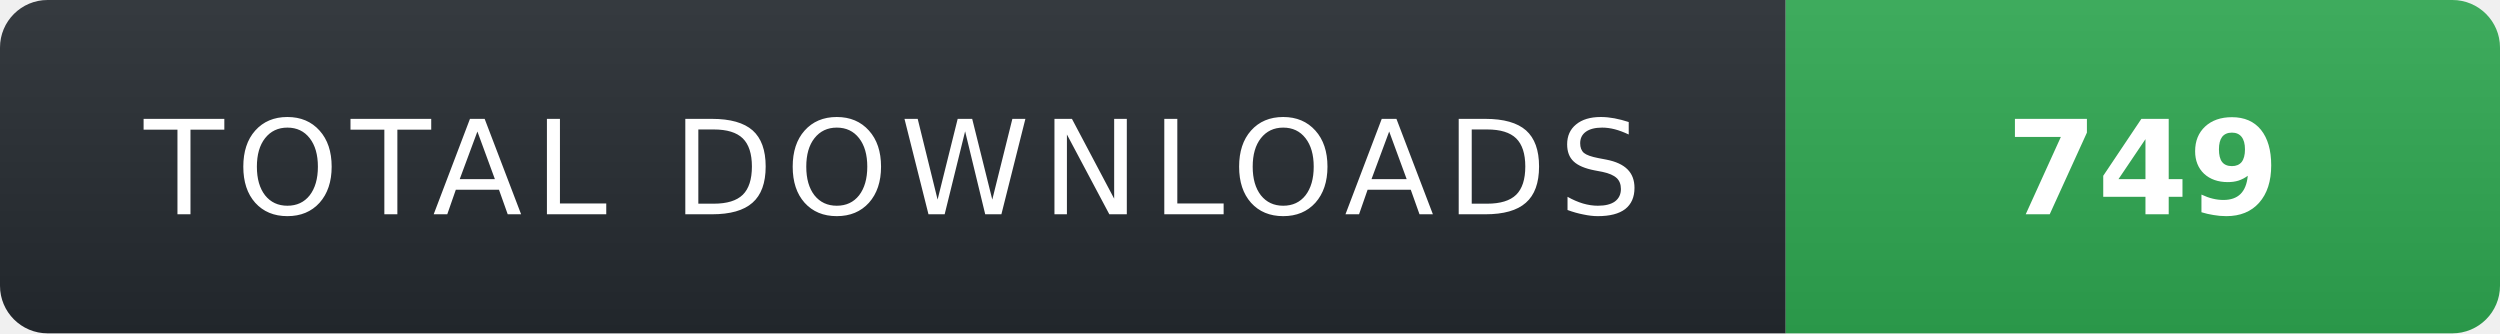
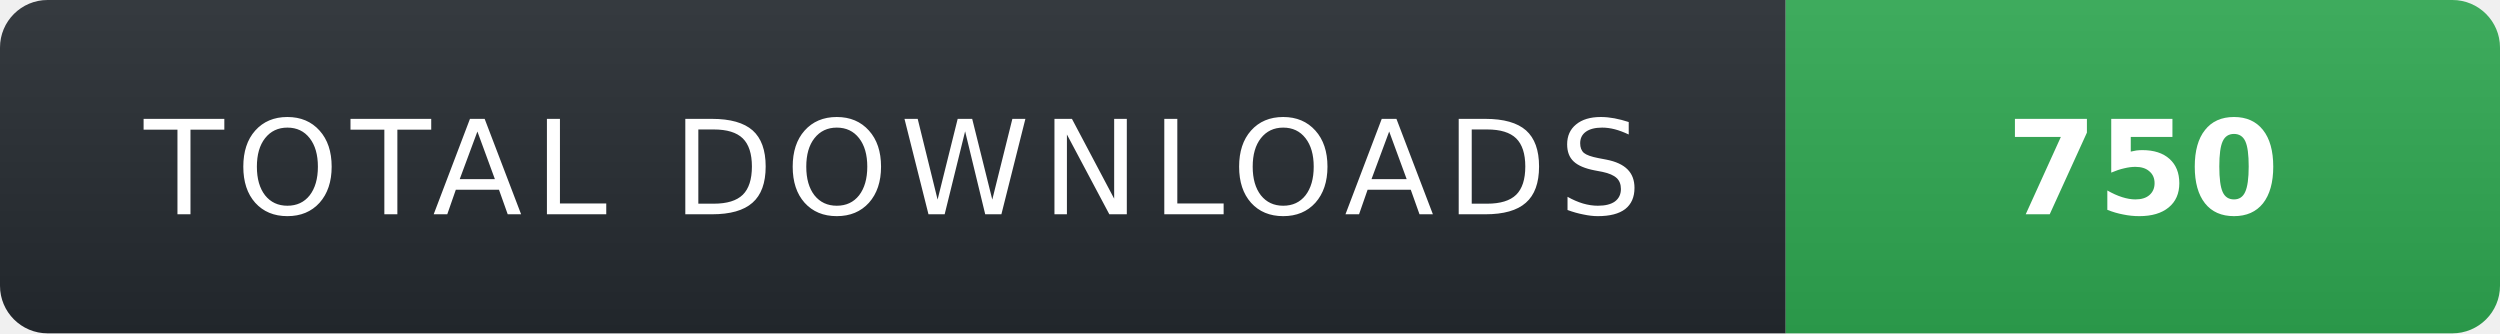
- <svg xmlns="http://www.w3.org/2000/svg" width="210" height="28" role="img" aria-label="TOTAL DOWNLOADS: 749">
+ <svg xmlns="http://www.w3.org/2000/svg" width="210" height="28" role="img" aria-label="TOTAL DOWNLOADS: 750">
  <linearGradient id="s" x2="0" y2="100%">
    <stop offset="0" stop-color="#fff" stop-opacity=".08" />
    <stop offset="1" stop-color="#000" stop-opacity=".08" />
  </linearGradient>
  <clipPath id="r">
    <rect width="210" height="28" rx="4" fill="#fff" />
  </clipPath>
  <g clip-path="url(#r)">
    <rect width="150" height="28" fill="#24292f" />
    <rect x="150" width="60" height="28" fill="#2ea44f" />
    <rect width="210" height="28" fill="url(#s)" />
  </g>
  <g fill="#fff" text-anchor="middle" font-family="Verdana,Geneva,DejaVu Sans,sans-serif" text-rendering="geometricPrecision" font-size="11">
    <text x="75" y="18" fill="#fff" letter-spacing="1">TOTAL DOWNLOADS</text>
-     <text x="180" y="18" fill="#fff" font-weight="700">749</text>
+     <text x="180" y="18" fill="#fff" font-weight="700">750</text>
  </g>
</svg>
